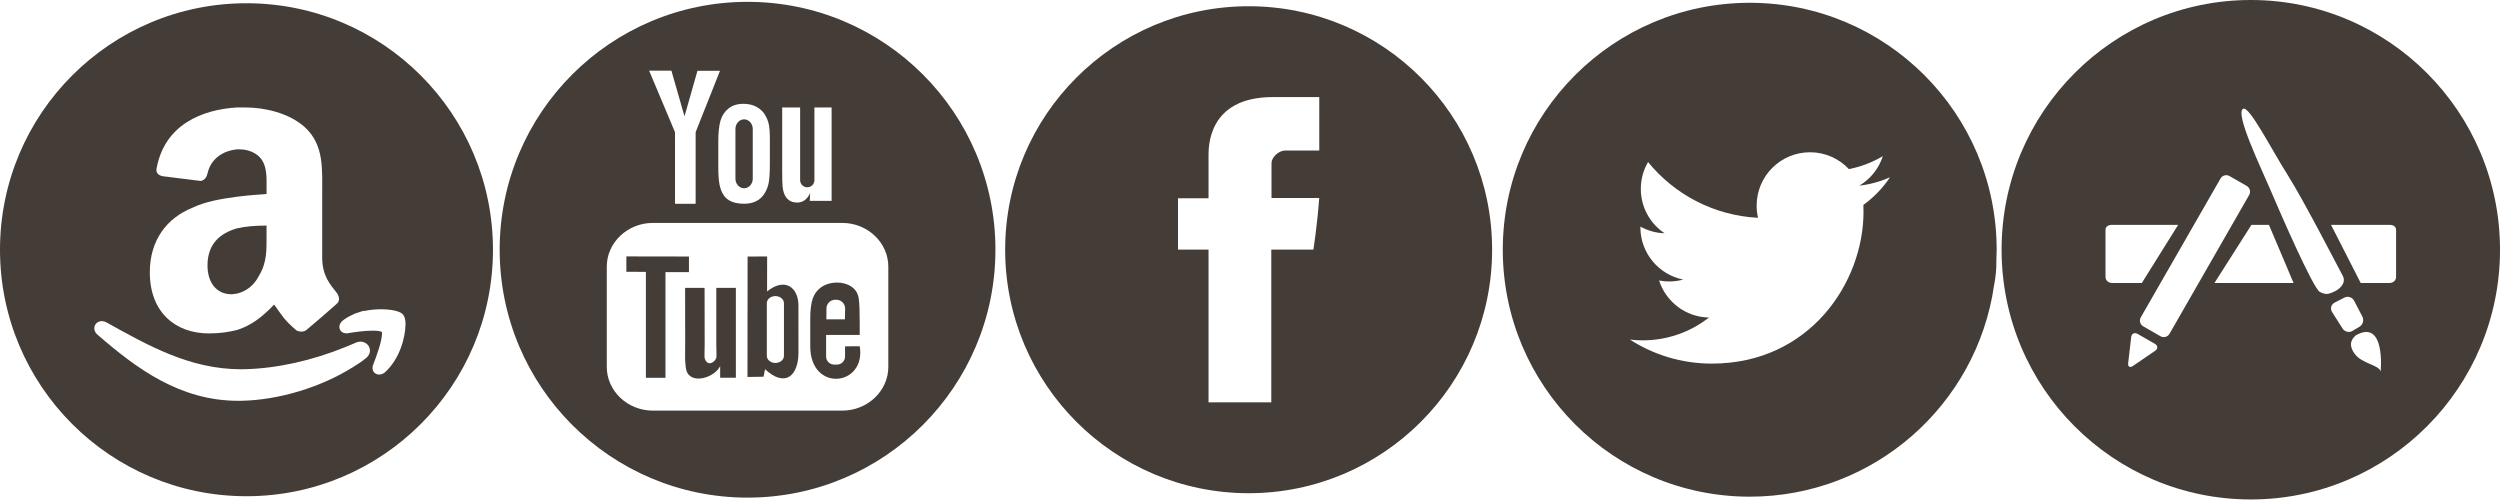
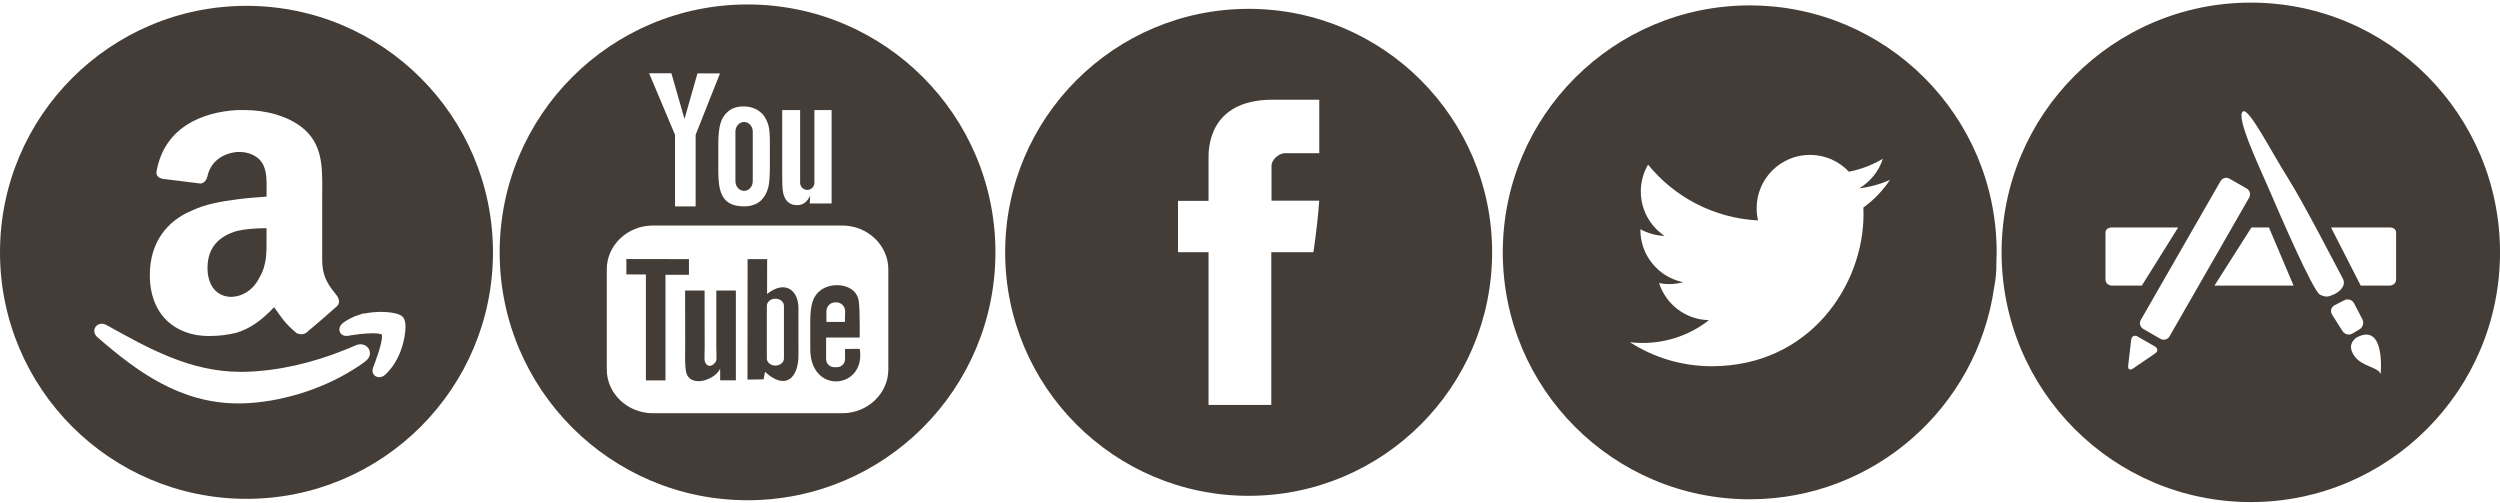
- <svg xmlns="http://www.w3.org/2000/svg" version="1.1" id="Layer_1" x="0px" y="0px" viewBox="0 334.64 612 122.268" enable-background="new 0 334.64 612 122.268" xml:space="preserve">
-   <g>
-     <path fill="#443d37" d="M60.337,335.433C27.009,335.433,0,362.45,0,395.774s27.009,60.342,60.337,60.342   c33.324,0,60.342-27.017,60.342-60.342C120.679,362.45,93.666,335.433,60.337,335.433 M64.081,373.724   c-1.176-1.678-3.36-2.521-5.38-2.521h-0.675c-3.36,0.333-6.387,2.184-7.226,5.886c-0.169,0.839-0.675,1.682-1.678,1.847   l-9.423-1.176c-0.67-0.169-1.682-0.675-1.341-2.02c2.007-10.591,11.101-14.289,19.668-14.794h2.02   c4.709,0,10.764,1.345,14.626,4.878c4.709,4.368,4.199,10.258,4.199,16.641V397.6c0,4.537,1.855,6.556,3.702,8.909   c0.506,0.839,0.67,1.851-0.169,2.525c-1.847,1.678-5.376,4.705-7.395,6.387c-0.675,0.502-1.514,0.502-2.357,0.164   c-3.196-2.69-3.698-3.866-5.544-6.387c-3.2,3.36-5.89,5.211-9.082,6.223c-2.015,0.502-4.204,0.839-6.889,0.839   c-8.074,0-14.461-5.043-14.461-14.963c0-7.901,4.199-13.281,10.422-15.802c3.192-1.518,7.062-2.188,10.928-2.694   c2.525-0.337,5.043-0.502,7.231-0.666v-1.349C65.253,378.433,65.426,375.739,64.081,373.724 M89.543,422.353   c-0.978,0.788-2.024,1.488-3.065,2.112l-0.046,0.03c-7.943,4.996-18.184,8.053-27.245,8.255c-0.278,0.004-0.561,0.008-0.835,0.008   c-14.23-0.004-24.816-7.791-34.467-16.177c-0.472-0.371-0.801-0.936-0.801-1.564c-0.004-0.481,0.202-0.953,0.548-1.273   c0.342-0.329,0.818-0.498,1.286-0.498c0.363,0,0.717,0.097,1.084,0.283c10.287,5.713,20.482,11.506,32.983,11.502   c0.278,0,0.573-0.004,0.864-0.008c7.947-0.173,16.536-2.112,24.711-5.43v-0.008l0.75-0.299l0.578-0.24   c0.396-0.173,0.814-0.354,1.218-0.523c0.371-0.169,0.759-0.257,1.134-0.253c1.202,0,2.306,0.881,2.327,2.188   C90.571,421.194,90.154,421.898,89.543,422.353 M94.21,425.806c-0.396,0.312-0.852,0.523-1.396,0.527h-0.008   c-0.367,0-0.793-0.122-1.121-0.438c-0.346-0.316-0.498-0.788-0.493-1.181c0-0.266,0.059-0.51,0.139-0.738   c0.375-0.974,0.932-2.437,1.391-3.9c0.46-1.455,0.805-2.956,0.797-3.757c0.004-0.215-0.021-0.363-0.038-0.422   c-0.013-0.013-0.034-0.021-0.067-0.038c-0.089-0.038-0.249-0.093-0.455-0.139c-0.422-0.089-1.033-0.139-1.716-0.139   c-0.965,0-2.07,0.089-3.124,0.202c-1.218,0.177-2.264,0.278-2.981,0.43l-0.059,0.008l-0.067,0.008   c-0.076,0.004-0.152,0.008-0.24,0.008c-0.367,0-0.776-0.093-1.13-0.379c-0.358-0.282-0.578-0.772-0.561-1.197   c0.021-0.772,0.455-1.273,0.961-1.661c0.818-0.594,1.703-1.092,2.681-1.497l-0.008-0.038l0.826-0.27l0.025-0.004l1.471-0.493v0.097   c1.455-0.316,2.909-0.443,4.216-0.447c1.834,0.008,3.352,0.228,4.389,0.628c0.354,0.152,0.675,0.287,1.012,0.662l0.042,0.046   l0.034,0.046c0.329,0.502,0.502,1.105,0.531,1.901v0.004l0.008,0.476C99.219,417.121,97.929,422.458,94.21,425.806" />
-     <path fill="#443d37" d="M65.253,389.863c-2.525,0-5.043,0.164-7.231,0.67c-4.035,1.176-7.226,3.702-7.226,9.082   c0,4.203,2.184,7.058,5.882,7.058c0.506,0,1.008-0.164,1.345-0.164c2.188-0.506,4.208-2.02,5.38-4.372   c2.02-3.369,1.847-6.387,1.847-10.254v-2.02H65.253z" />
-   </g>
-   <path fill="#443d37" d="M551.001,334.64c-33.695,0-61.012,27.371-61.012,61.134s27.316,61.134,61.012,61.134  c33.687,0,61.004-27.371,61.004-61.134C612,362.011,584.688,334.64,551.001,334.64z M515.425,402.411v-11.455  c0-0.89,0.725-1.273,1.615-1.273h16.173l-8.892,14.23h-7.281C516.15,403.912,515.425,403.3,515.425,402.411z M527.572,420.523  l-5.435,3.706c-0.742,0.502-1.261,0.186-1.159-0.7l0.734-6.341c0.101-0.885,0.814-1.244,1.581-0.805l4.216,2.42  C528.28,419.242,528.305,420.022,527.572,420.523z M528.879,416.948l-4.208-2.42c-0.776-0.438-1.046-1.434-0.603-2.205  l19.517-33.986c0.443-0.772,1.433-1.041,2.205-0.594l4.208,2.412c0.776,0.451,1.046,1.442,0.603,2.209l-19.508,33.991  C530.649,417.125,529.646,417.391,528.879,416.948z M542.105,403.912l9.048-14.23h4.284l6.029,14.23H542.105z M567.92,406.129  c-1.686-0.843-10.089-20.233-12.244-25.293c-2.15-5.059-8.656-18.526-6.556-19.576c1.505-0.755,6.877,9.853,10.903,16.22  c4.026,6.371,12.442,22.784,13.471,24.652c1.037,1.876-0.987,3.436-2.108,3.904C570.26,406.505,569.611,406.973,567.92,406.129z   M573.447,415.046l-2.547-4.014c-0.519-0.831-0.253-1.864,0.603-2.306l2.42-1.244c0.847-0.434,1.918-0.08,2.37,0.793l2.011,3.854  c0.451,0.873,0.139,1.99-0.683,2.479l-1.729,1.037C575.075,416.143,573.966,415.873,573.447,415.046z M582.786,425.566  c-0.535-1.699-4.579-1.813-6.4-4.368c-1.813-2.555-0.312-3.866,0.32-4.473C584.06,412.58,582.786,425.566,582.786,425.566z   M586.564,402.411c0,0.89-0.725,1.501-1.615,1.501H577.9l-7.264-14.23h14.31c0.89,0,1.615,0.384,1.615,1.273v11.455H586.564z" />
-   <path fill="#443d37" d="M305.667,336.166c-32.92,0-59.604,26.688-59.604,59.6c0,32.924,26.684,59.612,59.604,59.612  c32.924,0,59.604-26.688,59.604-59.612C365.271,362.855,338.591,336.166,305.667,336.166 M322.962,371.498h-8.365  c-1.657,0-3.331,1.733-3.331,3.019v8.601h11.679c-0.468,6.594-1.429,12.627-1.429,12.627h-10.304v37.385h-15.364v-37.385h-7.471  v-12.577h7.471v-10.287c0-1.885-0.379-14.474,15.735-14.474h11.375v13.091H322.962z" />
-   <path fill="#443d37" d="M428.332,335.323c-33.383,0-60.451,27.068-60.451,60.451s27.068,60.451,60.451,60.451  c30.445,0,55.615-22.506,59.823-51.779c0.405-1.994,0.594-4.052,0.561-6.177c0.042-0.822,0.067-1.657,0.067-2.496  C488.783,362.391,461.724,335.323,428.332,335.323z M456.154,384.804c0.025,0.561,0.034,1.121,0.034,1.686  c0,17.261-13.133,37.161-37.153,37.161c-7.378,0-14.238-2.159-20.018-5.873c1.02,0.122,2.057,0.181,3.112,0.181  c6.118,0,11.75-2.083,16.224-5.591c-5.717-0.097-10.54-3.879-12.206-9.065c0.797,0.156,1.623,0.24,2.462,0.24  c1.185,0,2.34-0.164,3.44-0.46c-5.979-1.202-10.481-6.48-10.481-12.804c0-0.067,0-0.114,0-0.164  c1.762,0.974,3.778,1.564,5.919,1.632c-3.508-2.348-5.814-6.341-5.814-10.869c0-2.395,0.641-4.638,1.771-6.573  c6.438,7.905,16.068,13.1,26.92,13.652c-0.223-0.957-0.337-1.961-0.337-2.981c0-7.214,5.848-13.062,13.062-13.062  c3.757,0,7.146,1.589,9.529,4.123c2.981-0.586,5.772-1.67,8.302-3.171c-0.978,3.048-3.048,5.607-5.747,7.222  c2.644-0.304,5.165-1.012,7.501-2.049C460.914,380.664,458.709,382.962,456.154,384.804z" />
-   <g>
-     <path fill="#443d37" d="M175.35,418.921c0,2.003,0.114,2.998-0.008,3.352c-0.388,1.071-2.142,2.205-2.825,0.114   c-0.114-0.371-0.013-1.476-0.013-3.369l-0.021-13.901h-4.768l0.017,13.677c0,2.1-0.051,3.664,0.017,4.372   c0.114,1.252,0.072,2.719,1.227,3.558c2.159,1.564,6.29-0.24,7.319-2.471v2.85h3.845v-21.987h-4.79V418.921z" />
-     <polygon fill="#443d37" points="168.655,397.436 153.333,397.41 153.333,401.175 158.114,401.192 158.114,427.122 162.908,427.122    162.908,401.264 168.655,401.264  " />
-     <path fill="#443d37" d="M182.155,380.727c1.164,0,2.121-1.062,2.121-2.357v-12.159c0-1.294-0.957-2.357-2.121-2.357   c-1.164,0-2.121,1.062-2.121,2.357v12.164C180.034,379.664,180.991,380.727,182.155,380.727z" />
-     <path fill="#443d37" d="M187.779,405.973l0.017-8.546l-4.785,0.008l-0.03,29.488l3.942-0.059l0.358-1.834   c5.034,4.646,8.196,1.467,8.184-4.111l-0.008-11.489C195.457,405.054,192.198,402.436,187.779,405.973z M191.911,421.763   c0,0.949-0.944,1.729-2.1,1.729c-1.151,0-2.091-0.784-2.091-1.729v-12.906c0-0.957,0.944-1.737,2.091-1.737   c1.155,0,2.1,0.784,2.1,1.737V421.763z" />
-     <path fill="#443d37" d="M206.874,419.423c-0.004,0.139-0.008,0.304-0.008,0.485v2.02c0,1.079-0.885,1.961-1.965,1.961h-0.708   c-1.079,0-1.961-0.881-1.961-1.961v-0.223v-2.213v-2.867h8.226v-3.12c0-2.272-0.059-4.553-0.245-5.856   c-0.59-4.115-6.333-4.777-9.233-2.669c-0.915,0.666-1.606,1.547-2.015,2.728c-0.409,1.193-0.616,2.808-0.616,4.857v6.851   c0,11.396,13.753,9.781,12.113-0.017L206.874,419.423z M202.316,410.16c0-1.176,0.965-2.142,2.138-2.142h0.291   c1.176,0,2.142,0.966,2.142,2.142l-0.051,2.652h-4.537L202.316,410.16z" />
-     <path fill="#443d37" d="M182.998,335.091c-33.514,0-60.679,27.165-60.679,60.675c0,33.514,27.16,60.692,60.679,60.692   c33.514,0,60.683-27.173,60.683-60.692C243.685,362.256,216.516,335.091,182.998,335.091z M191.481,360.949h4.389v17.788   c0,0.966,0.793,1.754,1.754,1.754c0.957,0,1.745-0.793,1.745-1.754v-17.788h4.208v22.86h-5.342l0.089-1.893   c-0.363,0.767-0.805,1.341-1.337,1.729c-0.531,0.388-1.147,0.578-1.842,0.578c-0.788,0-1.442-0.181-1.961-0.552   c-0.519-0.371-0.902-0.856-1.151-1.459c-0.253-0.616-0.401-1.252-0.46-1.91c-0.059-0.666-0.093-1.969-0.093-3.938L191.481,360.949   L191.481,360.949z M178.356,361.185c0.949-0.75,2.15-1.13,3.622-1.13c1.235,0,2.289,0.249,3.179,0.725   c0.89,0.476,1.573,1.105,2.049,1.868c0.481,0.776,0.81,1.573,0.987,2.386c0.181,0.822,0.27,2.066,0.27,3.74v5.78   c0,2.125-0.089,3.681-0.257,4.676c-0.16,0.987-0.51,1.91-1.05,2.774c-0.535,0.847-1.223,1.493-2.053,1.893   c-0.847,0.422-1.813,0.616-2.901,0.616c-1.218,0-2.243-0.164-3.09-0.519c-0.843-0.354-1.505-0.881-1.969-1.59   c-0.472-0.7-0.801-1.564-0.999-2.563c-0.207-0.995-0.304-2.504-0.304-4.503v-6.05c0-2.192,0.181-3.904,0.544-5.139   C176.758,362.926,177.407,361.927,178.356,361.185z M164.358,351.939l3.208,11.181l3.171-11.147h5.515l-5.957,15.014l-0.004,17.539   h-5.043l-0.008-17.531l-6.333-15.052h5.451V351.939z M217.461,424.453c0,5.89-5.08,10.705-11.274,10.705h-46.369   c-6.21,0-11.278-4.815-11.278-10.705v-24.546c0-5.877,5.068-10.696,11.278-10.696h46.369c6.194,0,11.274,4.819,11.274,10.696   V424.453z" />
+ <svg xmlns="http://www.w3.org/2000/svg" width="612px" height="123px" viewBox="0 0 612 123" version="1.1">
+   <defs />
+   <g id="Page-1" stroke="none" stroke-width="1" fill="none" fill-rule="evenodd">
+     <g id="social-media-icons" transform="translate(0, 1)" fill="#443D37">
+       <path d="M551.001,-0.36 C517.306,-0.36 489.989,27.011 489.989,60.774 C489.989,94.537 517.305,121.908 551.001,121.908 C584.688,121.908 612.005,94.537 612.005,60.774 C612,27.011 584.688,-0.36 551.001,-0.36 L551.001,-0.36 Z M515.425,67.411 L515.425,55.956 C515.425,55.066 516.15,54.683 517.04,54.683 L533.213,54.683 L524.321,68.913 L517.04,68.913 C516.15,68.912 515.425,68.3 515.425,67.411 L515.425,67.411 Z M527.572,85.523 L522.137,89.229 C521.395,89.731 520.876,89.415 520.978,88.529 L521.712,82.188 C521.813,81.303 522.526,80.944 523.293,81.383 L527.509,83.803 C528.28,84.242 528.305,85.022 527.572,85.523 L527.572,85.523 Z M528.879,81.948 L524.671,79.528 C523.895,79.09 523.625,78.094 524.068,77.323 L543.585,43.337 C544.028,42.565 545.018,42.296 545.79,42.743 L549.998,45.155 C550.774,45.606 551.044,46.597 550.601,47.364 L531.093,81.355 C530.649,82.125 529.646,82.391 528.879,81.948 L528.879,81.948 Z M542.105,68.912 L551.153,54.682 L555.437,54.682 L561.466,68.912 L542.105,68.912 L542.105,68.912 Z M567.92,71.129 C566.234,70.286 557.831,50.896 555.676,45.836 C553.526,40.777 547.02,27.31 549.12,26.26 C550.625,25.505 555.997,36.113 560.023,42.48 C564.049,48.851 572.465,65.264 573.494,67.132 C574.531,69.008 572.507,70.568 571.386,71.036 C570.26,71.505 569.611,71.973 567.92,71.129 L567.92,71.129 Z M573.447,80.046 L570.9,76.032 C570.381,75.201 570.647,74.168 571.503,73.726 L573.923,72.482 C574.77,72.048 575.841,72.402 576.293,73.275 L578.304,77.129 C578.755,78.002 578.443,79.119 577.621,79.608 L575.892,80.645 C575.075,81.143 573.966,80.873 573.447,80.046 L573.447,80.046 Z M582.786,90.566 C582.251,88.867 578.207,88.753 576.386,86.198 C574.573,83.643 576.074,82.332 576.706,81.725 C584.06,77.58 582.786,90.566 582.786,90.566 L582.786,90.566 Z M586.564,67.411 C586.564,68.301 585.839,68.912 584.949,68.912 L577.9,68.912 L570.636,54.682 L584.946,54.682 C585.836,54.682 586.561,55.066 586.561,55.955 L586.561,67.41 L586.564,67.41 L586.564,67.411 Z" id="Appstore-Icon" />
+       <path d="M428.332,0.323 C394.949,0.323 367.881,27.391 367.881,60.774 C367.881,94.157 394.949,121.225 428.332,121.225 C458.777,121.225 483.947,98.719 488.155,69.446 C488.56,67.452 488.749,65.394 488.716,63.269 C488.758,62.447 488.783,61.612 488.783,60.773 C488.783,27.391 461.724,0.323 428.332,0.323 L428.332,0.323 Z M456.154,49.804 C456.179,50.365 456.188,50.925 456.188,51.49 C456.188,68.751 443.055,88.651 419.035,88.651 C411.657,88.651 404.797,86.492 399.017,82.778 C400.037,82.9 401.074,82.959 402.129,82.959 C408.247,82.959 413.879,80.876 418.353,77.368 C412.636,77.271 407.813,73.489 406.147,68.303 C406.944,68.459 407.77,68.543 408.609,68.543 C409.794,68.543 410.949,68.379 412.049,68.083 C406.07,66.881 401.568,61.603 401.568,55.279 L401.568,55.115 C403.33,56.089 405.346,56.679 407.487,56.747 C403.979,54.399 401.673,50.406 401.673,45.878 C401.673,43.483 402.314,41.24 403.444,39.305 C409.882,47.21 419.512,52.405 430.364,52.957 C430.141,52 430.027,50.996 430.027,49.976 C430.027,42.762 435.875,36.914 443.089,36.914 C446.846,36.914 450.235,38.503 452.618,41.037 C455.599,40.451 458.39,39.367 460.92,37.866 C459.942,40.914 457.872,43.473 455.173,45.088 C457.817,44.784 460.338,44.076 462.674,43.039 C460.914,45.664 458.709,47.962 456.154,49.804 L456.154,49.804 Z" id="Twitter-Icon" />
+       <path d="M305.667,1.166 C272.747,1.166 246.063,27.854 246.063,60.766 C246.063,93.69 272.747,120.378 305.667,120.378 C338.591,120.378 365.271,93.69 365.271,60.766 C365.271,27.855 338.591,1.166 305.667,1.166 L305.667,1.166 Z M322.962,36.498 L314.597,36.498 C312.94,36.498 311.266,38.231 311.266,39.517 L311.266,48.118 L322.945,48.118 C322.477,54.712 321.516,60.745 321.516,60.745 L311.212,60.745 L311.212,98.13 L295.848,98.13 L295.848,60.745 L288.377,60.745 L288.377,48.168 L295.848,48.168 L295.848,37.881 C295.848,35.996 295.469,23.407 311.583,23.407 L322.958,23.407 L322.958,36.498 L322.962,36.498 L322.962,36.498 Z" id="Facebook-Icon" />
+       <g id="Youtube-Icon" transform="translate(122, 0)">
+         <path d="M53.35,83.921 C53.35,85.924 53.464,86.919 53.342,87.273 C52.954,88.344 51.2,89.478 50.517,87.387 C50.403,87.016 50.504,85.911 50.504,84.018 L50.483,70.117 L45.715,70.117 L45.732,83.794 C45.732,85.894 45.681,87.458 45.749,88.166 C45.863,89.418 45.821,90.885 46.976,91.724 C49.135,93.288 53.266,91.484 54.295,89.253 L54.295,92.103 L58.14,92.103 L58.14,70.116 L53.35,70.116 L53.35,83.921 L53.35,83.921 Z" id="Shape" />
+         <path d="M46.655,62.436 L31.333,62.41 L31.333,66.175 L36.114,66.192 L36.114,92.122 L40.908,92.122 L40.908,66.264 L46.655,66.264 L46.655,62.436 Z" id="Shape" />
+         <path d="M60.155,45.727 C61.319,45.727 62.276,44.665 62.276,43.37 L62.276,31.211 C62.276,29.917 61.319,28.854 60.155,28.854 C58.991,28.854 58.034,29.916 58.034,31.211 L58.034,43.375 C58.034,44.664 58.991,45.727 60.155,45.727 L60.155,45.727 Z" id="Shape" />
+         <path d="M65.779,70.973 L65.796,62.427 L61.011,62.435 L60.981,91.923 L64.923,91.864 L65.281,90.03 C70.315,94.676 73.477,91.497 73.465,85.919 L73.457,74.43 C73.457,70.054 70.198,67.436 65.779,70.973 L65.779,70.973 Z M69.911,86.763 C69.911,87.712 68.967,88.492 67.811,88.492 C66.66,88.492 65.72,87.708 65.72,86.763 L65.72,73.857 C65.72,72.9 66.664,72.12 67.811,72.12 C68.966,72.12 69.911,72.904 69.911,73.857 L69.911,86.763 L69.911,86.763 Z" id="Shape" />
+         <path d="M84.874,84.423 C84.87,84.562 84.866,84.727 84.866,84.908 L84.866,86.928 C84.866,88.007 83.981,88.889 82.901,88.889 L82.193,88.889 C81.114,88.889 80.232,88.008 80.232,86.928 L80.232,86.705 L80.232,84.492 L80.232,81.625 L88.458,81.625 L88.458,78.505 C88.458,76.233 88.399,73.952 88.213,72.649 C87.623,68.534 81.88,67.872 78.98,69.98 C78.065,70.646 77.374,71.527 76.965,72.708 C76.556,73.901 76.349,75.516 76.349,77.565 L76.349,84.416 C76.349,95.812 90.102,94.197 88.462,84.399 L84.874,84.423 L84.874,84.423 Z M80.316,75.16 C80.316,73.984 81.281,73.018 82.454,73.018 L82.745,73.018 C83.921,73.018 84.887,73.984 84.887,75.16 L84.836,77.812 L80.299,77.812 L80.316,75.16 L80.316,75.16 Z" id="Shape" />
+         <path d="M60.998,0.091 C27.484,0.091 0.319,27.256 0.319,60.766 C0.319,94.28 27.479,121.458 60.998,121.458 C94.512,121.458 121.681,94.285 121.681,60.766 C121.685,27.256 94.516,0.091 60.998,0.091 L60.998,0.091 Z M69.481,25.949 L73.87,25.949 L73.87,43.737 C73.87,44.703 74.663,45.491 75.624,45.491 C76.581,45.491 77.369,44.698 77.369,43.737 L77.369,25.949 L81.577,25.949 L81.577,48.809 L76.235,48.809 L76.324,46.916 C75.961,47.683 75.519,48.257 74.987,48.645 C74.456,49.033 73.84,49.223 73.145,49.223 C72.357,49.223 71.703,49.042 71.184,48.671 C70.665,48.3 70.282,47.815 70.033,47.212 C69.78,46.596 69.632,45.96 69.573,45.302 C69.514,44.636 69.48,43.333 69.48,41.364 L69.481,25.949 L69.481,25.949 Z M56.356,26.185 C57.305,25.435 58.506,25.055 59.978,25.055 C61.213,25.055 62.267,25.304 63.157,25.78 C64.047,26.256 64.73,26.885 65.206,27.648 C65.687,28.424 66.016,29.221 66.193,30.034 C66.374,30.856 66.463,32.1 66.463,33.774 L66.463,39.554 C66.463,41.679 66.374,43.235 66.206,44.23 C66.046,45.217 65.696,46.14 65.156,47.004 C64.621,47.851 63.933,48.497 63.103,48.897 C62.256,49.319 61.29,49.513 60.202,49.513 C58.984,49.513 57.959,49.349 57.112,48.994 C56.269,48.64 55.607,48.113 55.143,47.404 C54.671,46.704 54.342,45.84 54.144,44.841 C53.937,43.846 53.84,42.337 53.84,40.338 L53.84,34.288 C53.84,32.096 54.021,30.384 54.384,29.149 C54.758,27.926 55.407,26.927 56.356,26.185 L56.356,26.185 Z M42.358,16.939 L45.566,28.12 L48.737,16.973 L54.252,16.973 L48.295,31.987 L48.291,49.526 L43.248,49.526 L43.24,31.995 L36.907,16.943 L42.358,16.943 L42.358,16.939 L42.358,16.939 Z M95.461,89.453 C95.461,95.343 90.381,100.158 84.187,100.158 L37.818,100.158 C31.608,100.158 26.54,95.343 26.54,89.453 L26.54,64.907 C26.54,59.03 31.608,54.211 37.818,54.211 L84.187,54.211 C90.381,54.211 95.461,59.03 95.461,64.907 L95.461,89.453 L95.461,89.453 Z" id="Shape" />
+       </g>
+       <path d="M60.337,0.433 C27.009,0.433 0,27.45 0,60.774 C0,94.098 27.009,121.116 60.337,121.116 C93.661,121.116 120.679,94.099 120.679,60.774 C120.679,27.45 93.666,0.433 60.337,0.433 M64.081,38.724 C62.905,37.046 60.721,36.203 58.701,36.203 L58.026,36.203 C54.666,36.536 51.639,38.387 50.8,42.089 C50.631,42.928 50.125,43.771 49.122,43.936 L39.699,42.76 C39.029,42.591 38.017,42.085 38.358,40.74 C40.365,30.149 49.459,26.451 58.026,25.946 L60.046,25.946 C64.755,25.946 70.81,27.291 74.672,30.824 C79.381,35.192 78.871,41.082 78.871,47.465 L78.871,62.6 C78.871,67.137 80.726,69.156 82.573,71.509 C83.079,72.348 83.243,73.36 82.404,74.034 C80.557,75.712 77.028,78.739 75.009,80.421 C74.334,80.923 73.495,80.923 72.652,80.585 C69.456,77.895 68.954,76.719 67.108,74.198 C63.908,77.558 61.218,79.409 58.026,80.421 C56.011,80.923 53.822,81.26 51.137,81.26 C43.063,81.26 36.676,76.217 36.676,66.297 C36.676,58.396 40.875,53.016 47.098,50.495 C50.29,48.977 54.16,48.307 58.026,47.801 C60.551,47.464 63.069,47.299 65.257,47.135 L65.257,45.786 C65.253,43.433 65.426,40.739 64.081,38.724 M89.543,87.353 C88.565,88.141 87.519,88.841 86.478,89.465 L86.432,89.495 C78.489,94.491 68.248,97.548 59.187,97.75 C58.909,97.754 58.626,97.758 58.352,97.758 C44.122,97.754 33.536,89.967 23.885,81.581 C23.413,81.21 23.084,80.645 23.084,80.017 C23.08,79.536 23.286,79.064 23.632,78.744 C23.974,78.415 24.45,78.246 24.918,78.246 C25.281,78.246 25.635,78.343 26.002,78.529 C36.289,84.242 46.484,90.035 58.985,90.031 C59.263,90.031 59.558,90.027 59.849,90.023 C67.796,89.85 76.385,87.911 84.56,84.593 L84.56,84.585 L85.31,84.286 L85.888,84.046 C86.284,83.873 86.702,83.692 87.106,83.523 C87.477,83.354 87.865,83.266 88.24,83.27 C89.442,83.27 90.546,84.151 90.567,85.458 C90.571,86.194 90.154,86.898 89.543,87.353 M94.21,90.806 C93.814,91.118 93.358,91.329 92.814,91.333 L92.806,91.333 C92.439,91.333 92.013,91.211 91.685,90.895 C91.339,90.579 91.187,90.107 91.192,89.714 C91.192,89.448 91.251,89.204 91.331,88.976 C91.706,88.002 92.263,86.539 92.722,85.076 C93.182,83.621 93.527,82.12 93.519,81.319 C93.523,81.104 93.498,80.956 93.481,80.897 C93.468,80.884 93.447,80.876 93.414,80.859 C93.325,80.821 93.165,80.766 92.959,80.72 C92.537,80.631 91.926,80.581 91.243,80.581 C90.278,80.581 89.173,80.67 88.119,80.783 C86.901,80.96 85.855,81.061 85.138,81.213 L85.079,81.221 L85.012,81.229 C84.936,81.233 84.86,81.237 84.772,81.237 C84.405,81.237 83.996,81.144 83.642,80.858 C83.284,80.576 83.064,80.086 83.081,79.661 C83.102,78.889 83.536,78.388 84.042,78 C84.86,77.406 85.745,76.908 86.723,76.503 L86.715,76.465 L87.541,76.195 L87.566,76.191 L89.037,75.698 L89.037,75.795 C90.492,75.479 91.946,75.352 93.253,75.348 C95.087,75.356 96.605,75.576 97.642,75.976 C97.996,76.128 98.317,76.263 98.654,76.638 L98.696,76.684 L98.73,76.73 C99.059,77.232 99.232,77.835 99.261,78.631 L99.261,78.635 L99.269,79.111 C99.219,82.121 97.929,87.458 94.21,90.806 M65.253,54.863 C62.728,54.863 60.21,55.027 58.022,55.533 C53.987,56.709 50.796,59.235 50.796,64.615 C50.796,68.818 52.98,71.673 56.678,71.673 C57.184,71.673 57.686,71.509 58.023,71.509 C60.211,71.003 62.231,69.489 63.403,67.137 C65.423,63.768 65.25,60.75 65.25,56.883 L65.25,54.863 L65.253,54.863 L65.253,54.863 Z" id="Amazon-Icon" />
+     </g>
  </g>
</svg>
